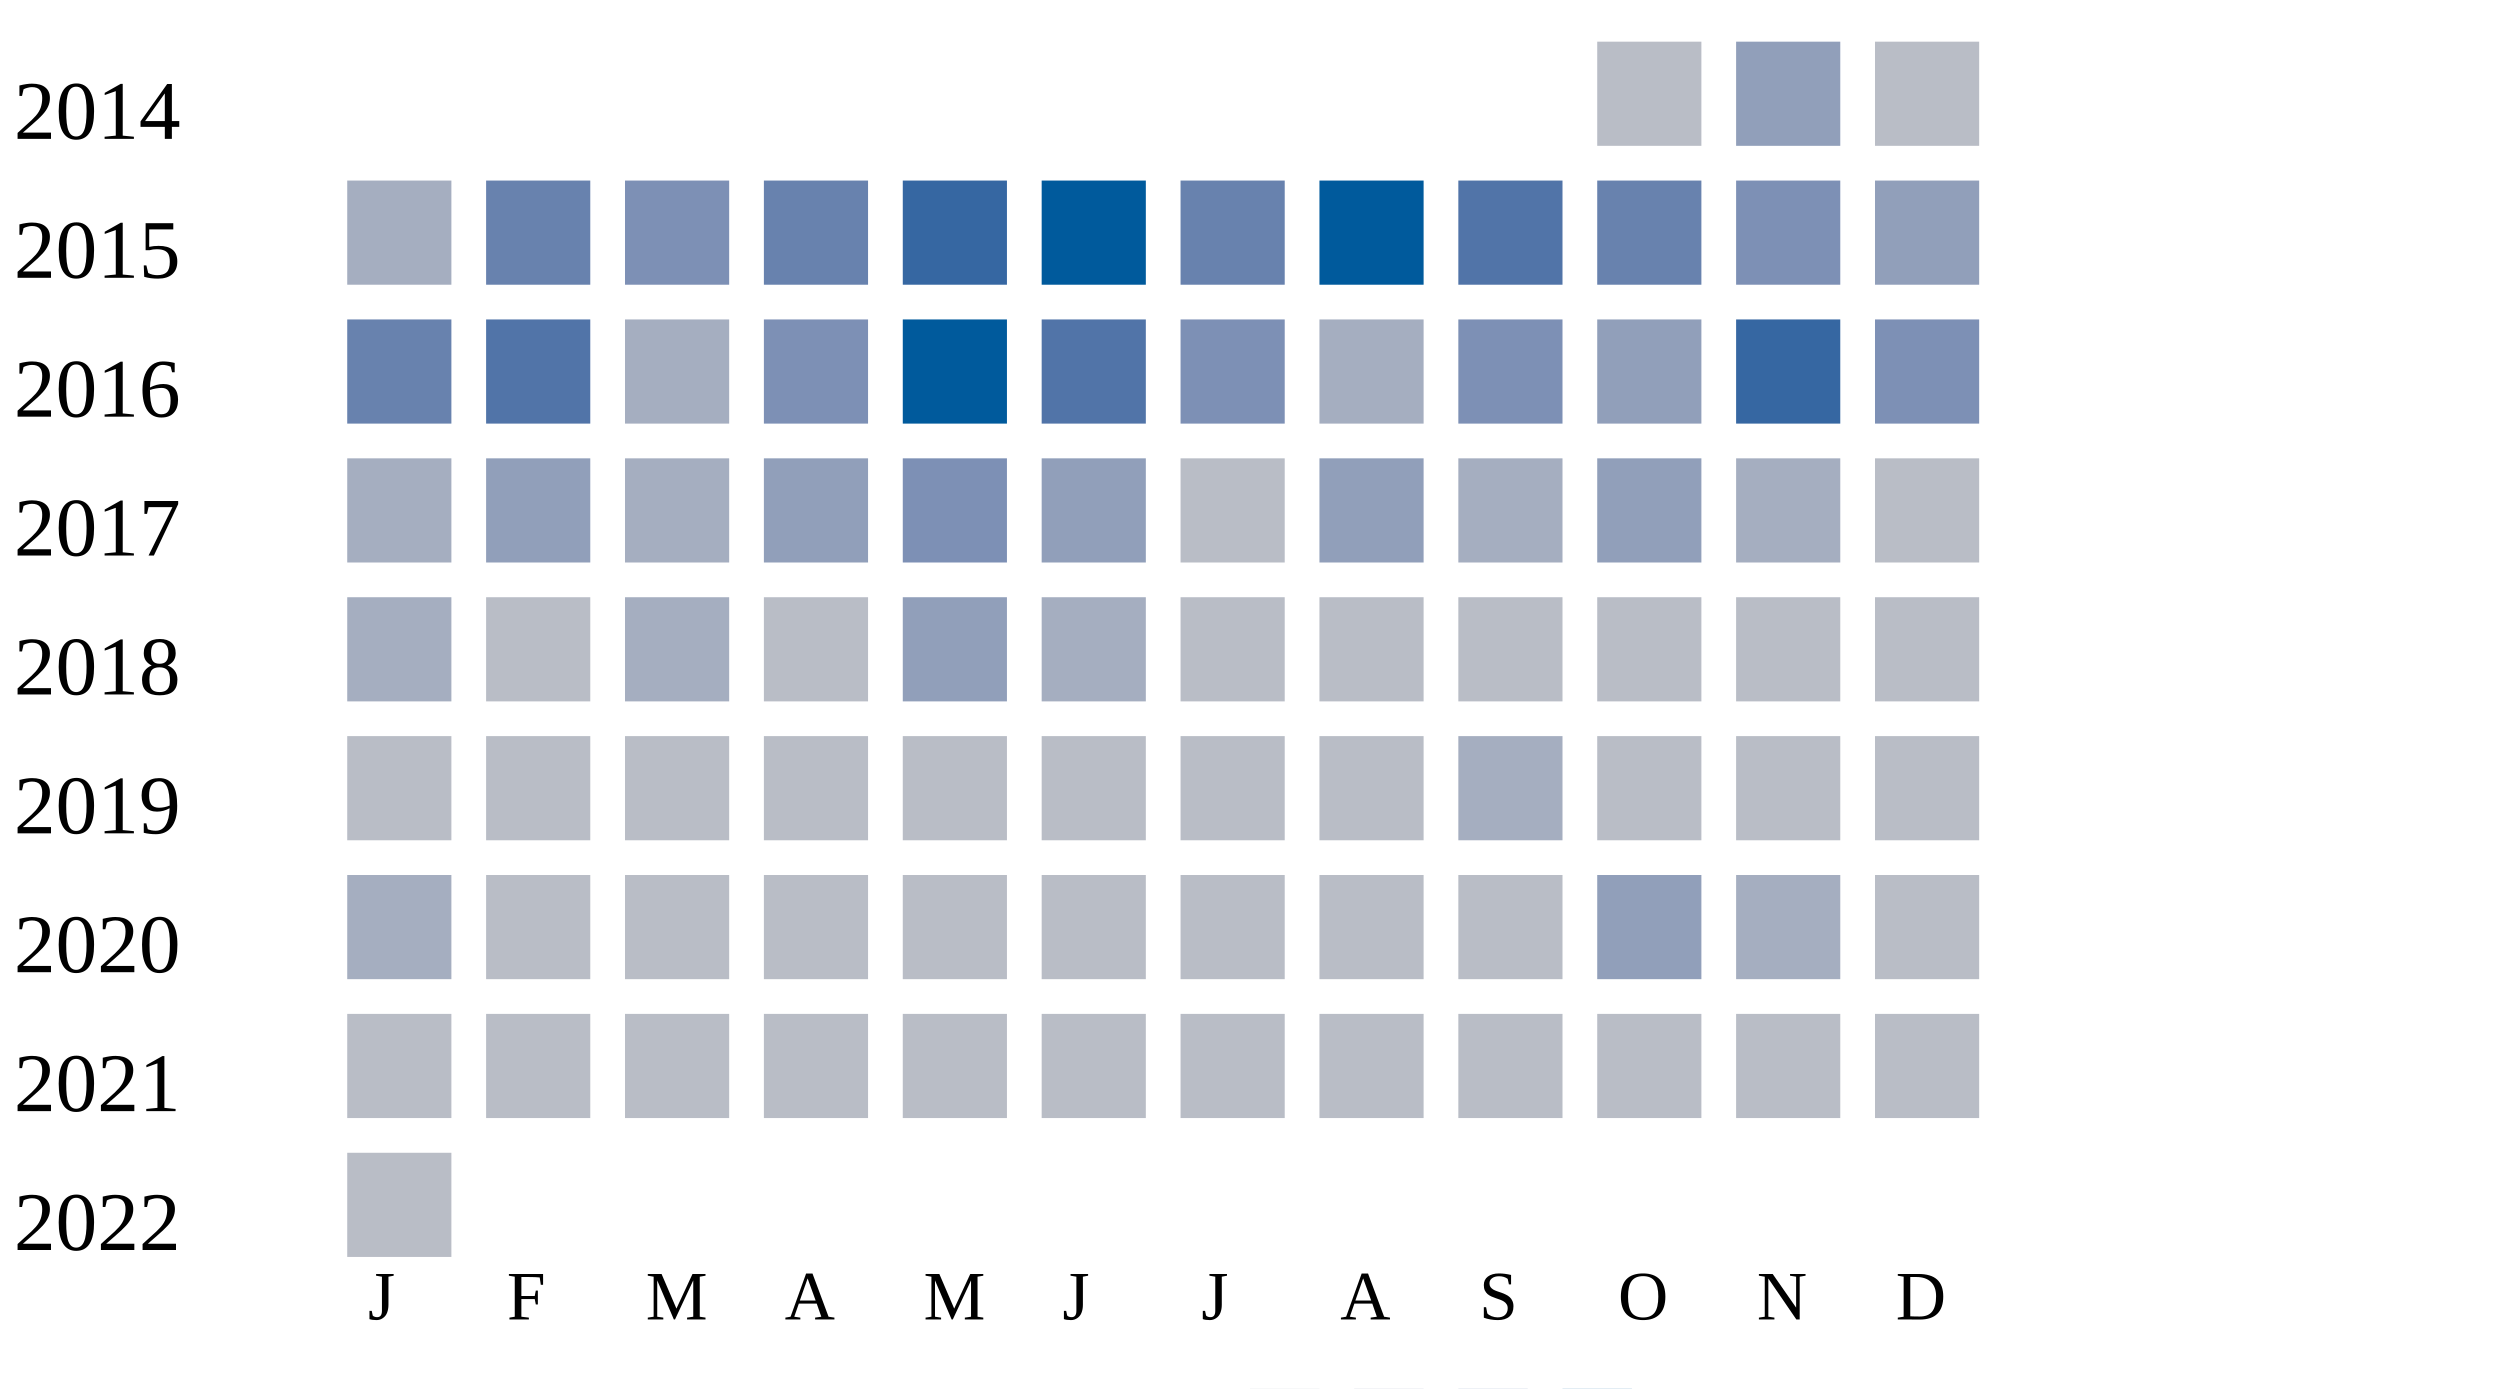
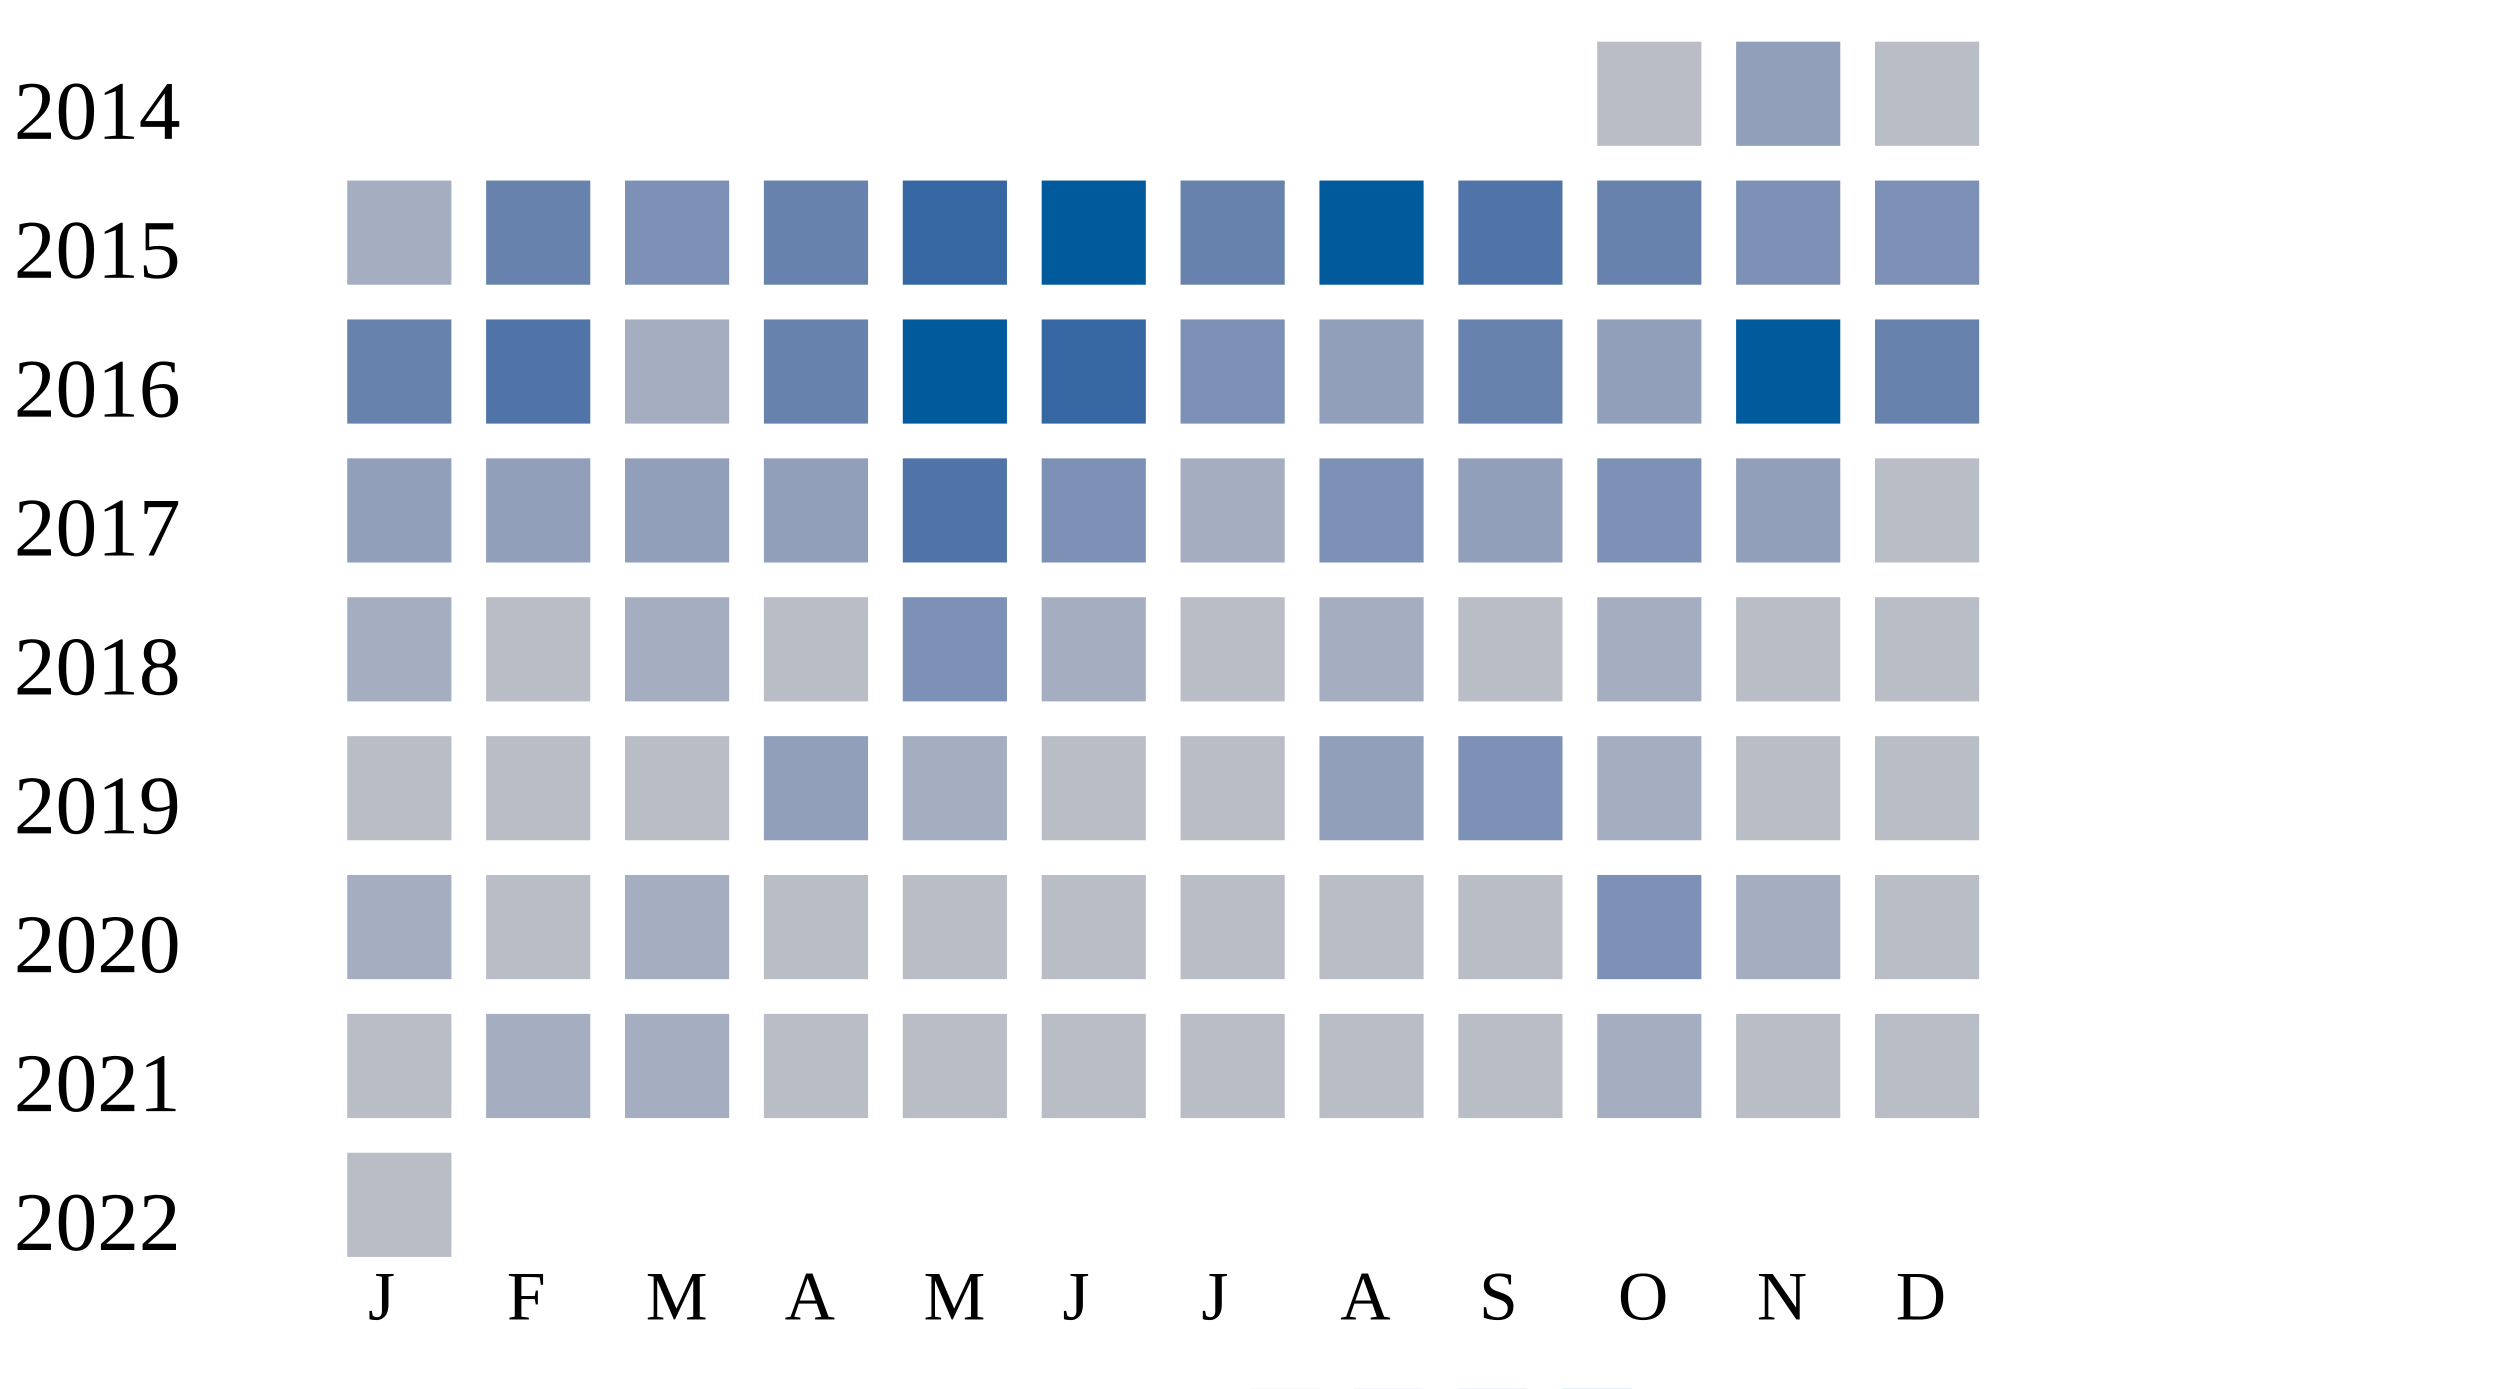
<svg xmlns="http://www.w3.org/2000/svg" width="360" height="200">
  <g transform="translate(0 0)">
    <text x="2" y="20">2014</text>
    <rect x="230" y="6" width="15" height="15" fill="#b9bdc6" />
    <rect x="250" y="6" width="15" height="15" fill="#919fba" />
    <rect x="270" y="6" width="15" height="15" fill="#b9bdc6" />
  </g>
  <g transform="translate(0 20)">
    <text x="2" y="20">2015</text>
    <rect x="50" y="6" width="15" height="15" fill="#a5aec0" />
    <rect x="70" y="6" width="15" height="15" fill="#6882ae" />
    <rect x="90" y="6" width="15" height="15" fill="#7d90b5" />
    <rect x="110" y="6" width="15" height="15" fill="#6882ae" />
    <rect x="130" y="6" width="15" height="15" fill="#3667a2" />
    <rect x="150" y="6" width="15" height="15" fill="#005a9c" />
    <rect x="170" y="6" width="15" height="15" fill="#6882ae" />
    <rect x="190" y="6" width="15" height="15" fill="#005a9c" />
    <rect x="210" y="6" width="15" height="15" fill="#5174a8" />
    <rect x="230" y="6" width="15" height="15" fill="#6882ae" />
    <rect x="250" y="6" width="15" height="15" fill="#7d90b5" />
-     <rect x="270" y="6" width="15" height="15" fill="#919fba" />
+     <rect x="270" y="6" width="15" height="15" fill="#7d90b5" />
  </g>
  <g transform="translate(0 40)">
    <text x="2" y="20">2016</text>
    <rect x="50" y="6" width="15" height="15" fill="#6882ae" />
    <rect x="70" y="6" width="15" height="15" fill="#5174a8" />
    <rect x="90" y="6" width="15" height="15" fill="#a5aec0" />
-     <rect x="110" y="6" width="15" height="15" fill="#7d90b5" />
+     <rect x="110" y="6" width="15" height="15" fill="#6882ae" />
    <rect x="130" y="6" width="15" height="15" fill="#005a9c" />
-     <rect x="150" y="6" width="15" height="15" fill="#5174a8" />
+     <rect x="150" y="6" width="15" height="15" fill="#3667a2" />
    <rect x="170" y="6" width="15" height="15" fill="#7d90b5" />
-     <rect x="190" y="6" width="15" height="15" fill="#a5aec0" />
-     <rect x="210" y="6" width="15" height="15" fill="#7d90b5" />
+     <rect x="190" y="6" width="15" height="15" fill="#919fba" />
+     <rect x="210" y="6" width="15" height="15" fill="#6882ae" />
    <rect x="230" y="6" width="15" height="15" fill="#919fba" />
-     <rect x="250" y="6" width="15" height="15" fill="#3667a2" />
-     <rect x="270" y="6" width="15" height="15" fill="#7d90b5" />
+     <rect x="250" y="6" width="15" height="15" fill="#005a9c" />
+     <rect x="270" y="6" width="15" height="15" fill="#6882ae" />
  </g>
  <g transform="translate(0 60)">
    <text x="2" y="20">2017</text>
-     <rect x="50" y="6" width="15" height="15" fill="#a5aec0" />
+     <rect x="50" y="6" width="15" height="15" fill="#919fba" />
    <rect x="70" y="6" width="15" height="15" fill="#919fba" />
-     <rect x="90" y="6" width="15" height="15" fill="#a5aec0" />
+     <rect x="90" y="6" width="15" height="15" fill="#919fba" />
    <rect x="110" y="6" width="15" height="15" fill="#919fba" />
-     <rect x="130" y="6" width="15" height="15" fill="#7d90b5" />
-     <rect x="150" y="6" width="15" height="15" fill="#919fba" />
-     <rect x="170" y="6" width="15" height="15" fill="#b9bdc6" />
-     <rect x="190" y="6" width="15" height="15" fill="#919fba" />
-     <rect x="210" y="6" width="15" height="15" fill="#a5aec0" />
-     <rect x="230" y="6" width="15" height="15" fill="#919fba" />
-     <rect x="250" y="6" width="15" height="15" fill="#a5aec0" />
+     <rect x="130" y="6" width="15" height="15" fill="#5174a8" />
+     <rect x="150" y="6" width="15" height="15" fill="#7d90b5" />
+     <rect x="170" y="6" width="15" height="15" fill="#a5aec0" />
+     <rect x="190" y="6" width="15" height="15" fill="#7d90b5" />
+     <rect x="210" y="6" width="15" height="15" fill="#919fba" />
+     <rect x="230" y="6" width="15" height="15" fill="#7d90b5" />
+     <rect x="250" y="6" width="15" height="15" fill="#919fba" />
    <rect x="270" y="6" width="15" height="15" fill="#b9bdc6" />
  </g>
  <g transform="translate(0 80)">
    <text x="2" y="20">2018</text>
    <rect x="50" y="6" width="15" height="15" fill="#a5aec0" />
    <rect x="70" y="6" width="15" height="15" fill="#b9bdc6" />
    <rect x="90" y="6" width="15" height="15" fill="#a5aec0" />
    <rect x="110" y="6" width="15" height="15" fill="#b9bdc6" />
-     <rect x="130" y="6" width="15" height="15" fill="#919fba" />
+     <rect x="130" y="6" width="15" height="15" fill="#7d90b5" />
    <rect x="150" y="6" width="15" height="15" fill="#a5aec0" />
    <rect x="170" y="6" width="15" height="15" fill="#b9bdc6" />
-     <rect x="190" y="6" width="15" height="15" fill="#b9bdc6" />
+     <rect x="190" y="6" width="15" height="15" fill="#a5aec0" />
    <rect x="210" y="6" width="15" height="15" fill="#b9bdc6" />
-     <rect x="230" y="6" width="15" height="15" fill="#b9bdc6" />
+     <rect x="230" y="6" width="15" height="15" fill="#a5aec0" />
    <rect x="250" y="6" width="15" height="15" fill="#b9bdc6" />
    <rect x="270" y="6" width="15" height="15" fill="#b9bdc6" />
  </g>
  <g transform="translate(0 100)">
    <text x="2" y="20">2019</text>
    <rect x="50" y="6" width="15" height="15" fill="#b9bdc6" />
    <rect x="70" y="6" width="15" height="15" fill="#b9bdc6" />
    <rect x="90" y="6" width="15" height="15" fill="#b9bdc6" />
-     <rect x="110" y="6" width="15" height="15" fill="#b9bdc6" />
-     <rect x="130" y="6" width="15" height="15" fill="#b9bdc6" />
+     <rect x="110" y="6" width="15" height="15" fill="#919fba" />
+     <rect x="130" y="6" width="15" height="15" fill="#a5aec0" />
    <rect x="150" y="6" width="15" height="15" fill="#b9bdc6" />
    <rect x="170" y="6" width="15" height="15" fill="#b9bdc6" />
-     <rect x="190" y="6" width="15" height="15" fill="#b9bdc6" />
-     <rect x="210" y="6" width="15" height="15" fill="#a5aec0" />
-     <rect x="230" y="6" width="15" height="15" fill="#b9bdc6" />
+     <rect x="190" y="6" width="15" height="15" fill="#919fba" />
+     <rect x="210" y="6" width="15" height="15" fill="#7d90b5" />
+     <rect x="230" y="6" width="15" height="15" fill="#a5aec0" />
    <rect x="250" y="6" width="15" height="15" fill="#b9bdc6" />
    <rect x="270" y="6" width="15" height="15" fill="#b9bdc6" />
  </g>
  <g transform="translate(0 120)">
    <text x="2" y="20">2020</text>
    <rect x="50" y="6" width="15" height="15" fill="#a5aec0" />
    <rect x="70" y="6" width="15" height="15" fill="#b9bdc6" />
-     <rect x="90" y="6" width="15" height="15" fill="#b9bdc6" />
+     <rect x="90" y="6" width="15" height="15" fill="#a5aec0" />
    <rect x="110" y="6" width="15" height="15" fill="#b9bdc6" />
    <rect x="130" y="6" width="15" height="15" fill="#b9bdc6" />
    <rect x="150" y="6" width="15" height="15" fill="#b9bdc6" />
    <rect x="170" y="6" width="15" height="15" fill="#b9bdc6" />
    <rect x="190" y="6" width="15" height="15" fill="#b9bdc6" />
    <rect x="210" y="6" width="15" height="15" fill="#b9bdc6" />
-     <rect x="230" y="6" width="15" height="15" fill="#919fba" />
+     <rect x="230" y="6" width="15" height="15" fill="#7d90b5" />
    <rect x="250" y="6" width="15" height="15" fill="#a5aec0" />
    <rect x="270" y="6" width="15" height="15" fill="#b9bdc6" />
  </g>
  <g transform="translate(0 140)">
    <text x="2" y="20">2021</text>
    <rect x="50" y="6" width="15" height="15" fill="#b9bdc6" />
-     <rect x="70" y="6" width="15" height="15" fill="#b9bdc6" />
-     <rect x="90" y="6" width="15" height="15" fill="#b9bdc6" />
+     <rect x="70" y="6" width="15" height="15" fill="#a5aec0" />
+     <rect x="90" y="6" width="15" height="15" fill="#a5aec0" />
    <rect x="110" y="6" width="15" height="15" fill="#b9bdc6" />
    <rect x="130" y="6" width="15" height="15" fill="#b9bdc6" />
    <rect x="150" y="6" width="15" height="15" fill="#b9bdc6" />
    <rect x="170" y="6" width="15" height="15" fill="#b9bdc6" />
    <rect x="190" y="6" width="15" height="15" fill="#b9bdc6" />
    <rect x="210" y="6" width="15" height="15" fill="#b9bdc6" />
-     <rect x="230" y="6" width="15" height="15" fill="#b9bdc6" />
+     <rect x="230" y="6" width="15" height="15" fill="#a5aec0" />
    <rect x="250" y="6" width="15" height="15" fill="#b9bdc6" />
    <rect x="270" y="6" width="15" height="15" fill="#b9bdc6" />
  </g>
  <g transform="translate(0 160)">
    <text x="2" y="20">2022</text>
    <rect x="50" y="6" width="15" height="15" fill="#b9bdc6" />
  </g>
  <text style="font-size: 10px; text-align: center" x="53" y="190">J</text>
  <text style="font-size: 10px; text-align: center" x="73" y="190">F</text>
  <text style="font-size: 10px; text-align: center" x="93" y="190">M</text>
  <text style="font-size: 10px; text-align: center" x="113" y="190">A</text>
  <text style="font-size: 10px; text-align: center" x="133" y="190">M</text>
  <text style="font-size: 10px; text-align: center" x="153" y="190">J</text>
  <text style="font-size: 10px; text-align: center" x="173" y="190">J</text>
  <text style="font-size: 10px; text-align: center" x="193" y="190">A</text>
  <text style="font-size: 10px; text-align: center" x="213" y="190">S</text>
  <text style="font-size: 10px; text-align: center" x="233" y="190">O</text>
  <text style="font-size: 10px; text-align: center" x="253" y="190">N</text>
  <text style="font-size: 10px; text-align: center" x="273" y="190">D</text>
  <text style="font-size: 10px;" x="155" y="209">Less</text>
  <rect fill="#b9bdc6" width="10" height="10" x="180" y="200" />
  <rect fill="#919fba" width="10" height="10" x="195" y="200" />
  <rect fill="#6882ae" width="10" height="10" x="210" y="200" />
  <rect fill="#005a9c" width="10" height="10" x="225" y="200" />
  <text x="240" y="209" style="font-size: 10px;">More</text>
</svg>
